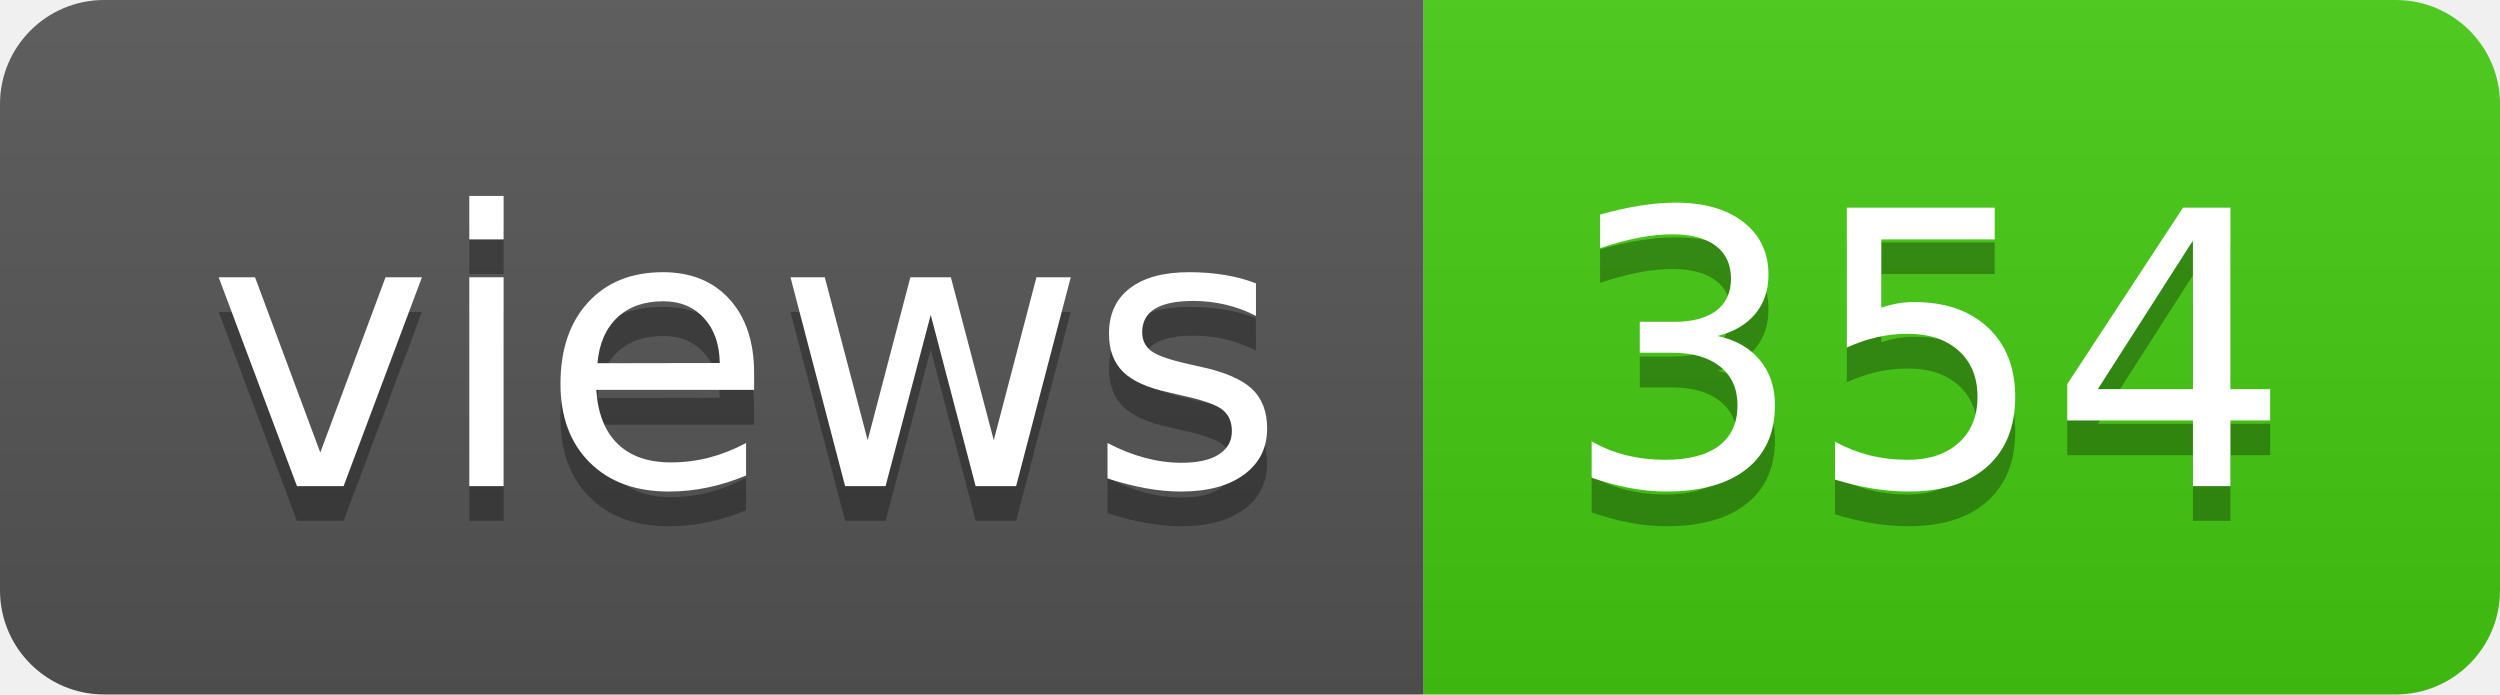
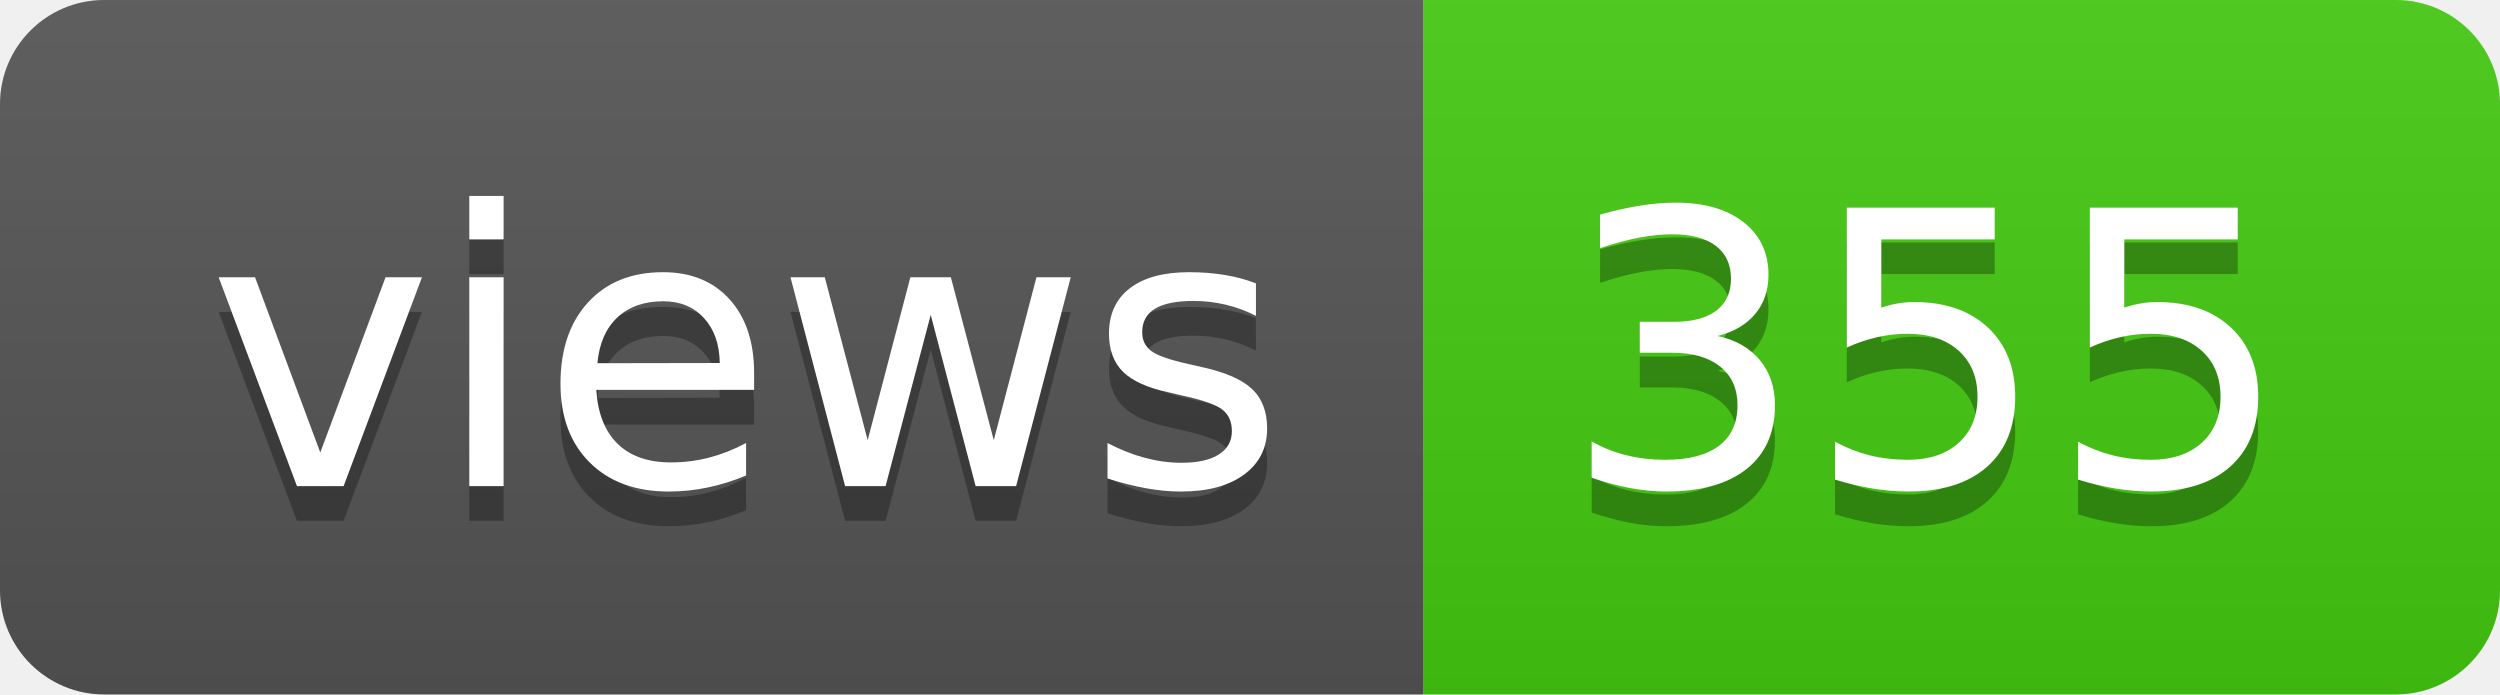
- <svg xmlns="http://www.w3.org/2000/svg" width="72" height="20" role="img" aria-label="views: 354">
+ <svg xmlns="http://www.w3.org/2000/svg" width="72" height="20" role="img" aria-label="views: 355">
  <linearGradient id="s" x2="0" y2="100%">
    <stop offset="0" stop-color="#bbb" stop-opacity=".1" />
    <stop offset="1" stop-opacity=".1" />
  </linearGradient>
  <clipPath id="r">
    <rect width="72" height="20" rx="3" fill="#fff" />
  </clipPath>
  <g clip-path="url(#r)">
    <rect width="41" height="20" fill="#555" />
    <rect x="41" width="31" height="20" fill="#4c1" />
    <rect width="72" height="20" fill="url(#s)" />
  </g>
  <g fill="#fff" text-anchor="middle" font-family="Verdana,Geneva,DejaVu Sans,sans-serif" text-rendering="geometricPrecision" font-size="110">
    <text aria-hidden="true" x="215" y="150" fill="#010101" fill-opacity=".3" transform="scale(.1)" textLength="310">views</text>
    <text x="215" y="140" transform="scale(.1)" fill="#fff" textLength="310">views</text>
-     <text aria-hidden="true" x="555" y="150" fill="#010101" fill-opacity=".3" transform="scale(.1)" textLength="210">354</text>
-     <text x="555" y="140" transform="scale(.1)" fill="#fff" textLength="210">354</text>
+     <text aria-hidden="true" x="555" y="150" fill="#010101" fill-opacity=".3" transform="scale(.1)" textLength="210">355</text>
+     <text x="555" y="140" transform="scale(.1)" fill="#fff" textLength="210">355</text>
  </g>
</svg>
